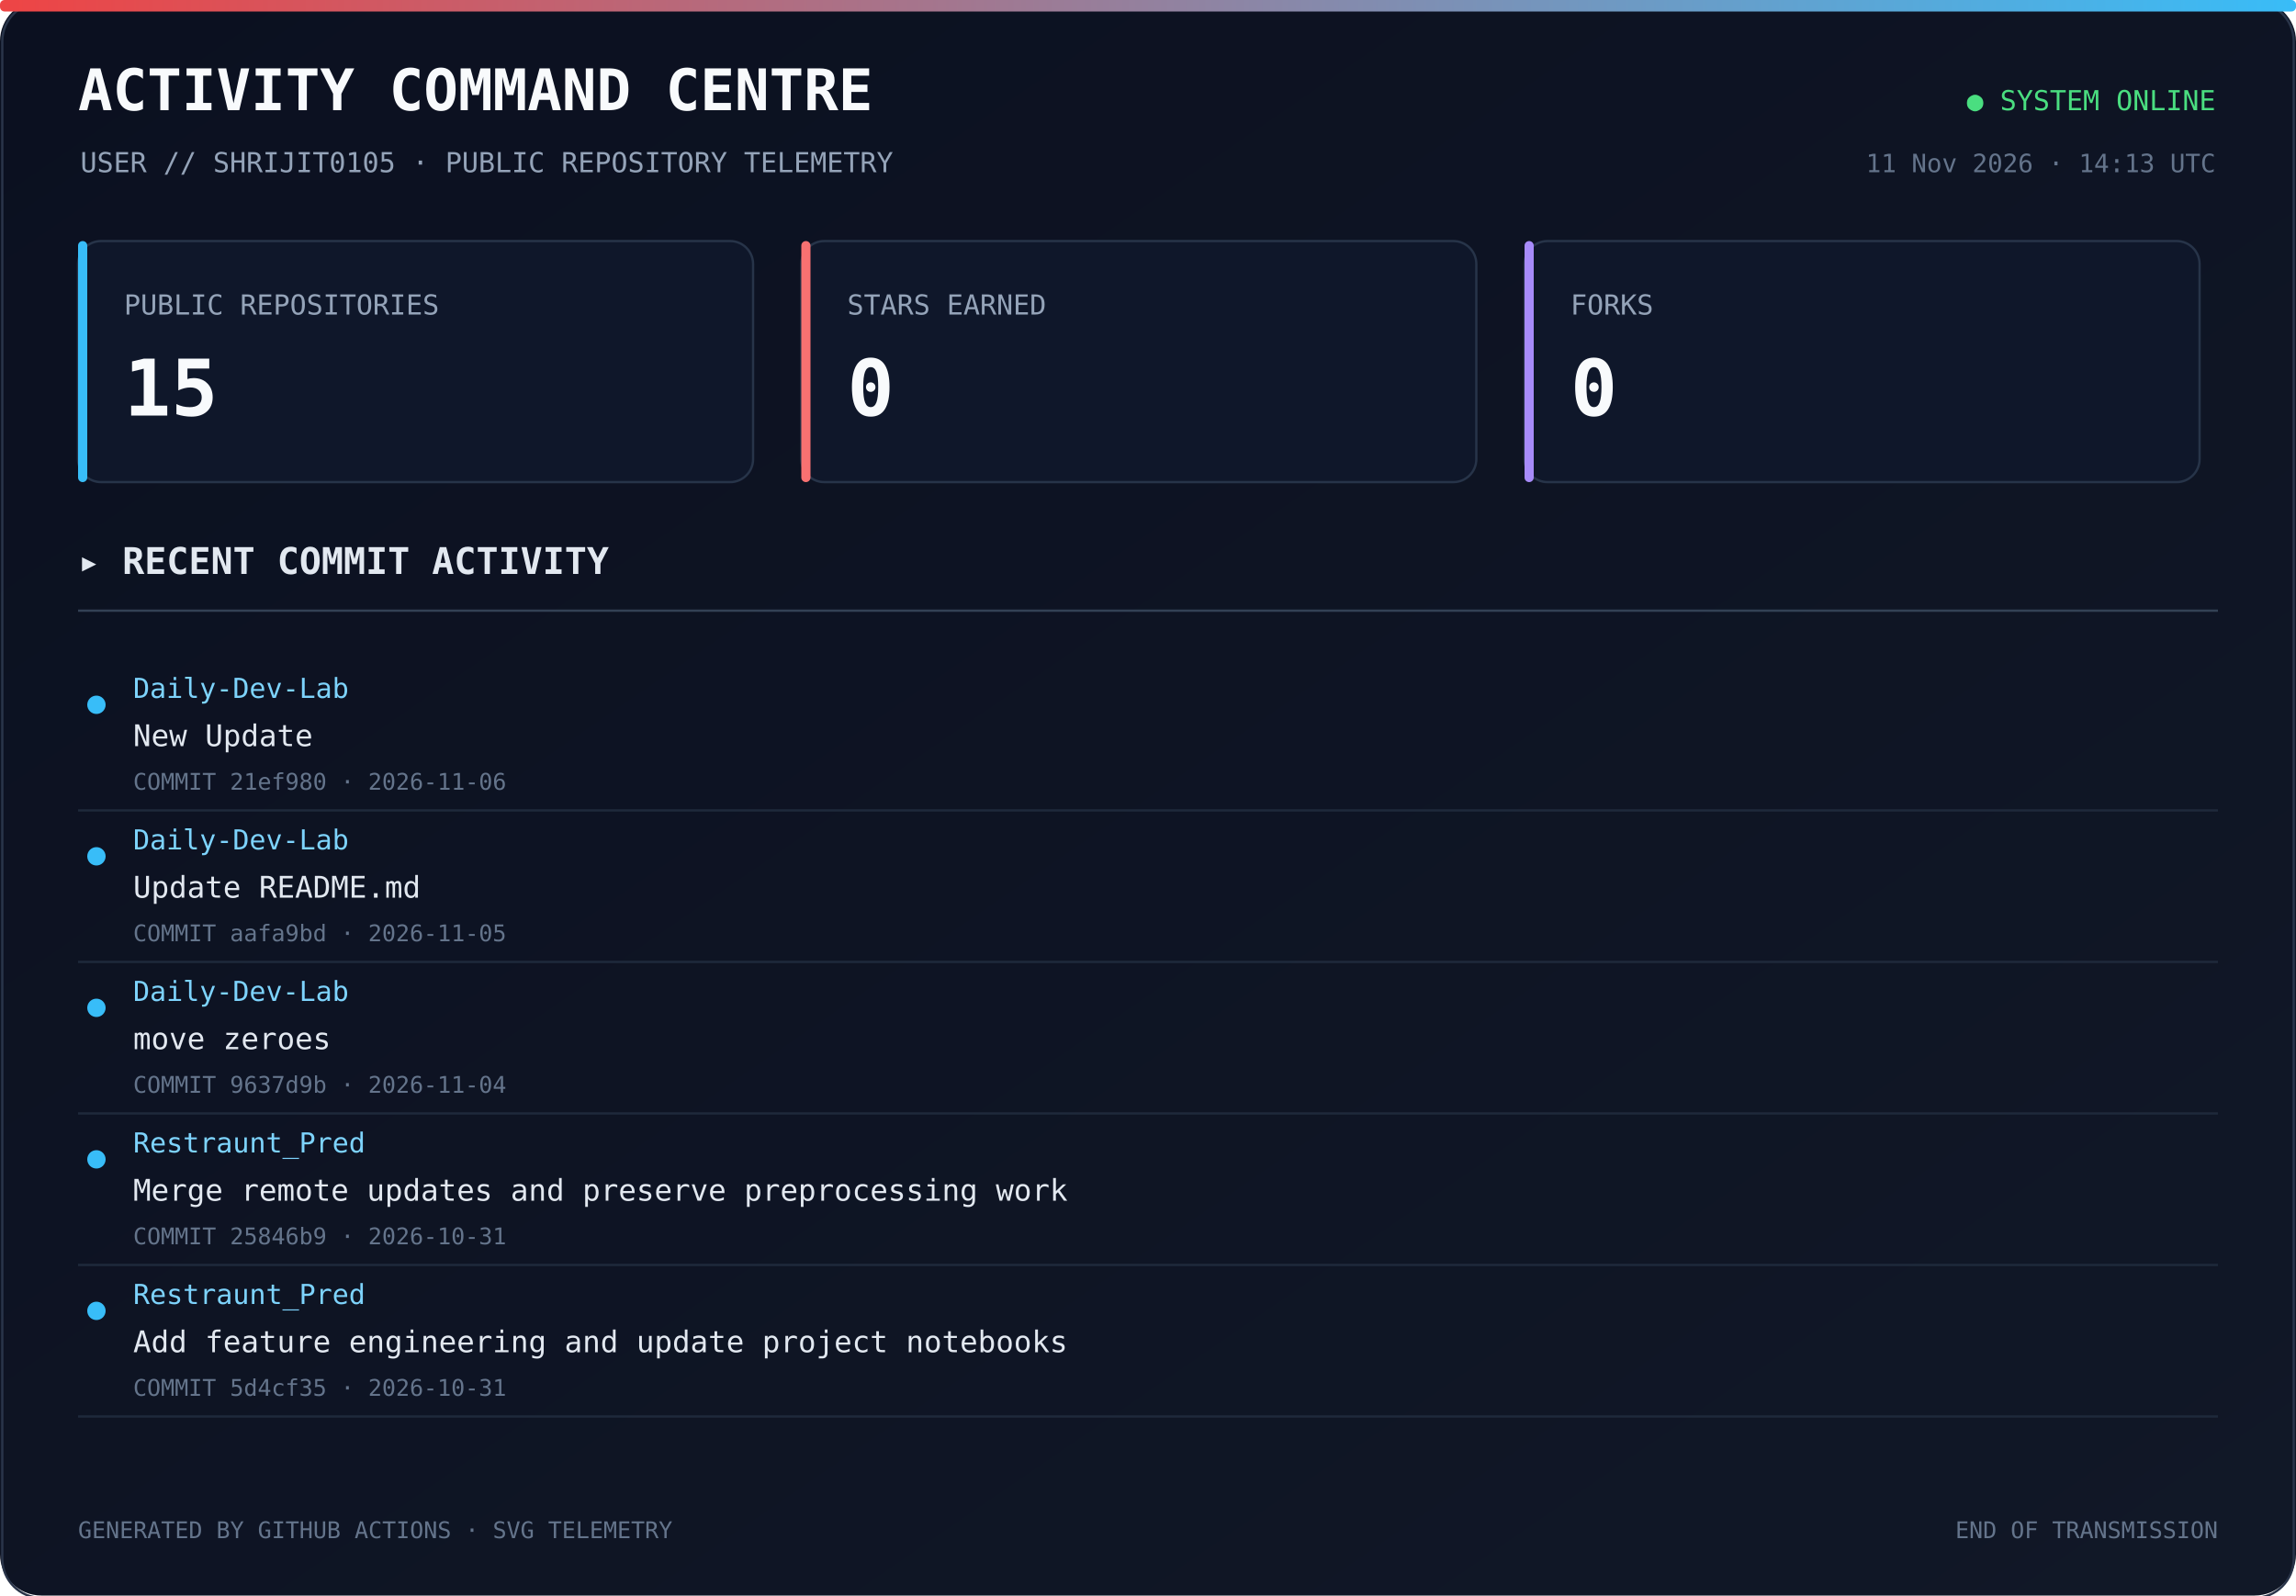
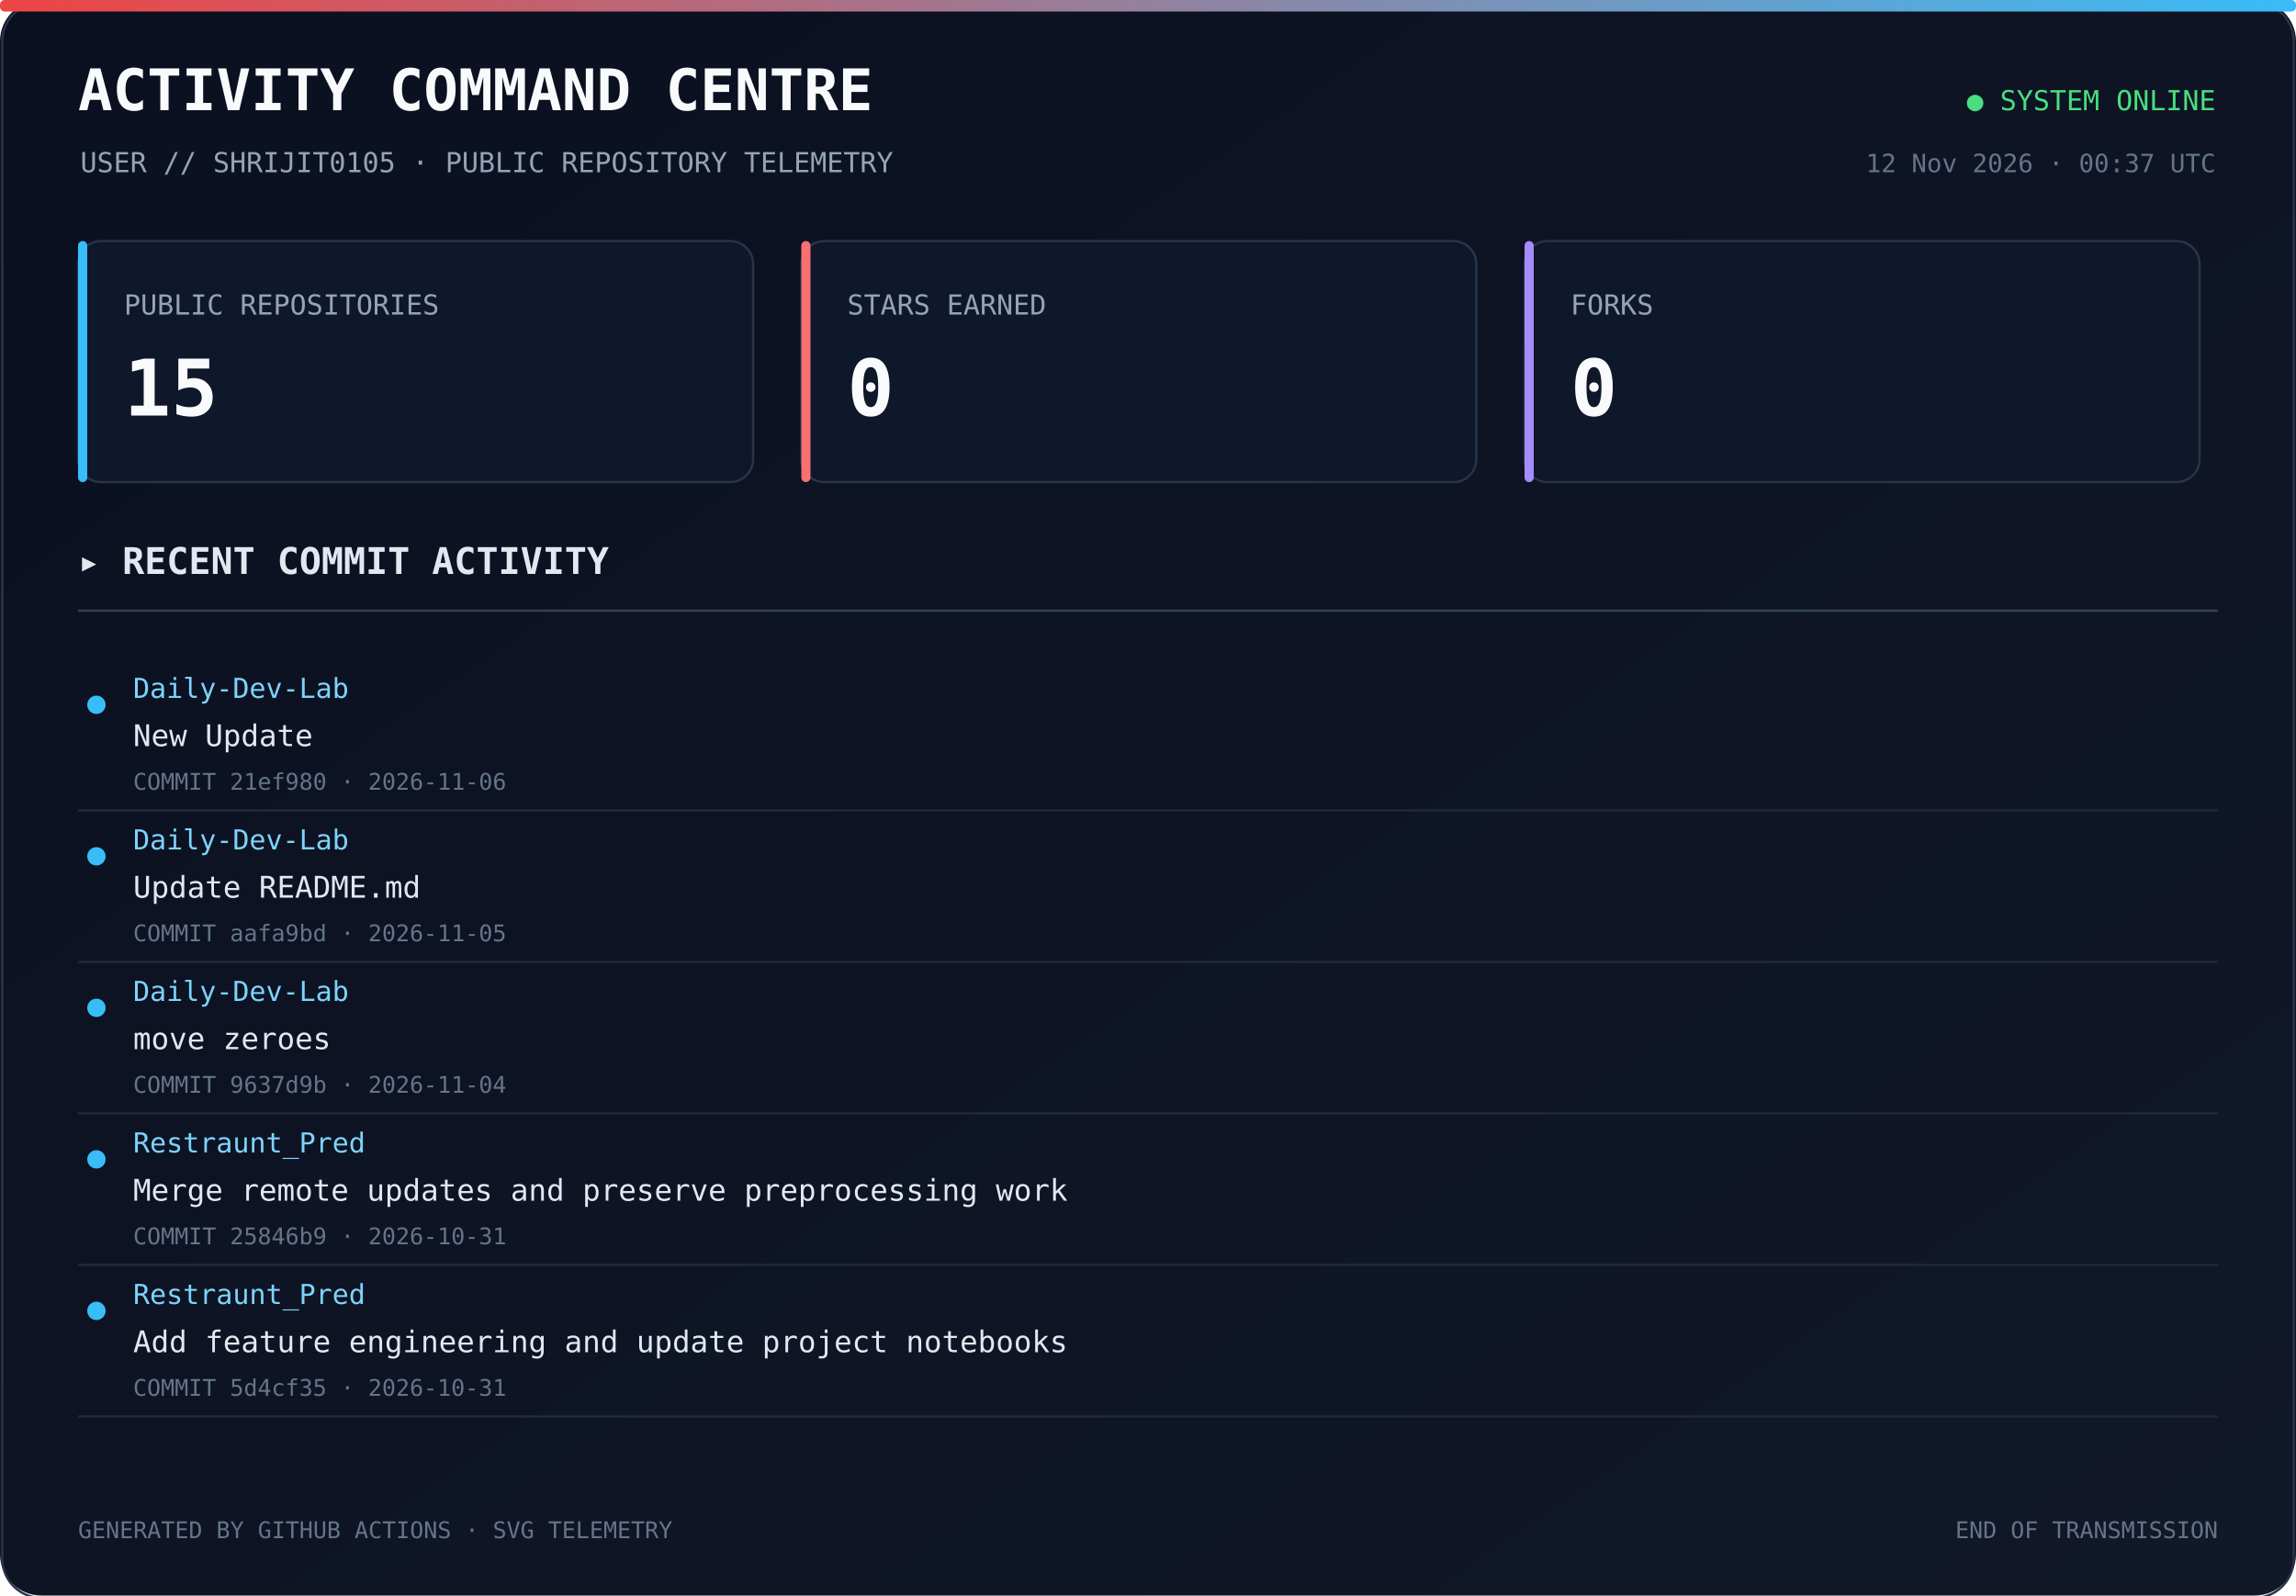
<svg xmlns="http://www.w3.org/2000/svg" width="1000" height="695" viewBox="0 0 1000 695">
  <defs>
    <linearGradient id="bg" x1="0" y1="0" x2="1" y2="1">
      <stop offset="0%" stop-color="#0b1020" />
      <stop offset="100%" stop-color="#111827" />
    </linearGradient>
    <linearGradient id="line" x1="0" y1="0" x2="1" y2="0">
      <stop offset="0%" stop-color="#ef4444" />
      <stop offset="100%" stop-color="#38bdf8" />
    </linearGradient>
  </defs>
  <rect width="1000" height="100%" rx="18" fill="url(#bg)" />
  <rect x="1" y="1" width="998" height="100%" rx="17" fill="none" stroke="#293449" />
  <rect x="0" y="0" width="1000" height="5" rx="2" fill="url(#line)" />
  <text x="34" y="48" fill="#f8fafc" font-size="25" font-family="monospace" font-weight="700">ACTIVITY COMMAND CENTRE</text>
  <text x="35" y="75" fill="#94a3b8" font-size="12" font-family="monospace">USER // SHRIJIT0105 · PUBLIC REPOSITORY TELEMETRY</text>
  <text x="965" y="48" text-anchor="end" fill="#4ade80" font-size="12" font-family="monospace">● SYSTEM ONLINE</text>
-   <text x="965" y="75" text-anchor="end" fill="#64748b" font-size="11" font-family="monospace">11 Nov 2026 · 14:13 UTC</text>
+   <text x="965" y="75" text-anchor="end" fill="#64748b" font-size="11" font-family="monospace">12 Nov 2026 · 00:37 UTC</text>
  <rect x="34" y="105" width="294" height="105" rx="10" fill="#0f172a" stroke="#273449" />
  <rect x="34" y="105" width="4" height="105" rx="2" fill="#38bdf8" />
  <text x="54" y="137" fill="#94a3b8" font-size="12" font-family="monospace">PUBLIC REPOSITORIES</text>
  <text x="54" y="181" fill="#f8fafc" font-size="34" font-family="monospace" font-weight="700">15</text>
  <rect x="349" y="105" width="294" height="105" rx="10" fill="#0f172a" stroke="#273449" />
  <rect x="349" y="105" width="4" height="105" rx="2" fill="#f87171" />
  <text x="369" y="137" fill="#94a3b8" font-size="12" font-family="monospace">STARS EARNED</text>
  <text x="369" y="181" fill="#f8fafc" font-size="34" font-family="monospace" font-weight="700">0</text>
  <rect x="664" y="105" width="294" height="105" rx="10" fill="#0f172a" stroke="#273449" />
  <rect x="664" y="105" width="4" height="105" rx="2" fill="#a78bfa" />
  <text x="684" y="137" fill="#94a3b8" font-size="12" font-family="monospace">FORKS</text>
  <text x="684" y="181" fill="#f8fafc" font-size="34" font-family="monospace" font-weight="700">0</text>
  <text x="34" y="250" fill="#e2e8f0" font-size="16" font-family="monospace" font-weight="700">▸ RECENT COMMIT ACTIVITY</text>
  <line x1="34" y1="266" x2="966" y2="266" stroke="#334155" />
  <circle cx="42" cy="307" r="4" fill="#38bdf8" />
  <text x="58" y="304" fill="#7dd3fc" font-size="12" font-family="monospace">Daily-Dev-Lab</text>
  <text x="58" y="325" fill="#e2e8f0" font-size="13" font-family="monospace">New Update</text>
  <text x="58" y="344" fill="#64748b" font-size="10" font-family="monospace">COMMIT 21ef980 · 2026-11-06</text>
  <a href="https://github.com/Shrijit0105/Daily-Dev-Lab/commit/21ef980330497d1393efe430dbe5232009ca8d05" target="_blank">
    <rect x="25" y="288" width="940" height="57" fill="transparent" />
  </a>
  <line x1="34" y1="353" x2="966" y2="353" stroke="#1e293b" />
  <circle cx="42" cy="373" r="4" fill="#38bdf8" />
  <text x="58" y="370" fill="#7dd3fc" font-size="12" font-family="monospace">Daily-Dev-Lab</text>
  <text x="58" y="391" fill="#e2e8f0" font-size="13" font-family="monospace">Update README.md</text>
  <text x="58" y="410" fill="#64748b" font-size="10" font-family="monospace">COMMIT aafa9bd · 2026-11-05</text>
  <a href="https://github.com/Shrijit0105/Daily-Dev-Lab/commit/aafa9bdc204a8adf594e79ea6602376cd071905f" target="_blank">
    <rect x="25" y="354" width="940" height="57" fill="transparent" />
  </a>
  <line x1="34" y1="419" x2="966" y2="419" stroke="#1e293b" />
  <circle cx="42" cy="439" r="4" fill="#38bdf8" />
  <text x="58" y="436" fill="#7dd3fc" font-size="12" font-family="monospace">Daily-Dev-Lab</text>
  <text x="58" y="457" fill="#e2e8f0" font-size="13" font-family="monospace">move zeroes</text>
  <text x="58" y="476" fill="#64748b" font-size="10" font-family="monospace">COMMIT 9637d9b · 2026-11-04</text>
  <a href="https://github.com/Shrijit0105/Daily-Dev-Lab/commit/9637d9bf6962bb0db80d3d719371569a0c13db72" target="_blank">
    <rect x="25" y="420" width="940" height="57" fill="transparent" />
  </a>
  <line x1="34" y1="485" x2="966" y2="485" stroke="#1e293b" />
  <circle cx="42" cy="505" r="4" fill="#38bdf8" />
  <text x="58" y="502" fill="#7dd3fc" font-size="12" font-family="monospace">Restraunt_Pred</text>
  <text x="58" y="523" fill="#e2e8f0" font-size="13" font-family="monospace">Merge remote updates and preserve preprocessing work</text>
  <text x="58" y="542" fill="#64748b" font-size="10" font-family="monospace">COMMIT 25846b9 · 2026-10-31</text>
  <a href="https://github.com/Shrijit0105/Restraunt_Pred/commit/25846b9c0fd67e61326f83c4218dc174659e83eb" target="_blank">
    <rect x="25" y="486" width="940" height="57" fill="transparent" />
  </a>
  <line x1="34" y1="551" x2="966" y2="551" stroke="#1e293b" />
  <circle cx="42" cy="571" r="4" fill="#38bdf8" />
  <text x="58" y="568" fill="#7dd3fc" font-size="12" font-family="monospace">Restraunt_Pred</text>
  <text x="58" y="589" fill="#e2e8f0" font-size="13" font-family="monospace">Add feature engineering and update project notebooks</text>
  <text x="58" y="608" fill="#64748b" font-size="10" font-family="monospace">COMMIT 5d4cf35 · 2026-10-31</text>
  <a href="https://github.com/Shrijit0105/Restraunt_Pred/commit/5d4cf35ac72092495f067c06a7668ed8e75fb722" target="_blank">
    <rect x="25" y="552" width="940" height="57" fill="transparent" />
  </a>
  <line x1="34" y1="617" x2="966" y2="617" stroke="#1e293b" />
  <text x="34" y="670" fill="#64748b" font-size="10" font-family="monospace">GENERATED BY GITHUB ACTIONS · SVG TELEMETRY</text>
  <text x="966" y="670" text-anchor="end" fill="#64748b" font-size="10" font-family="monospace">END OF TRANSMISSION</text>
</svg>
